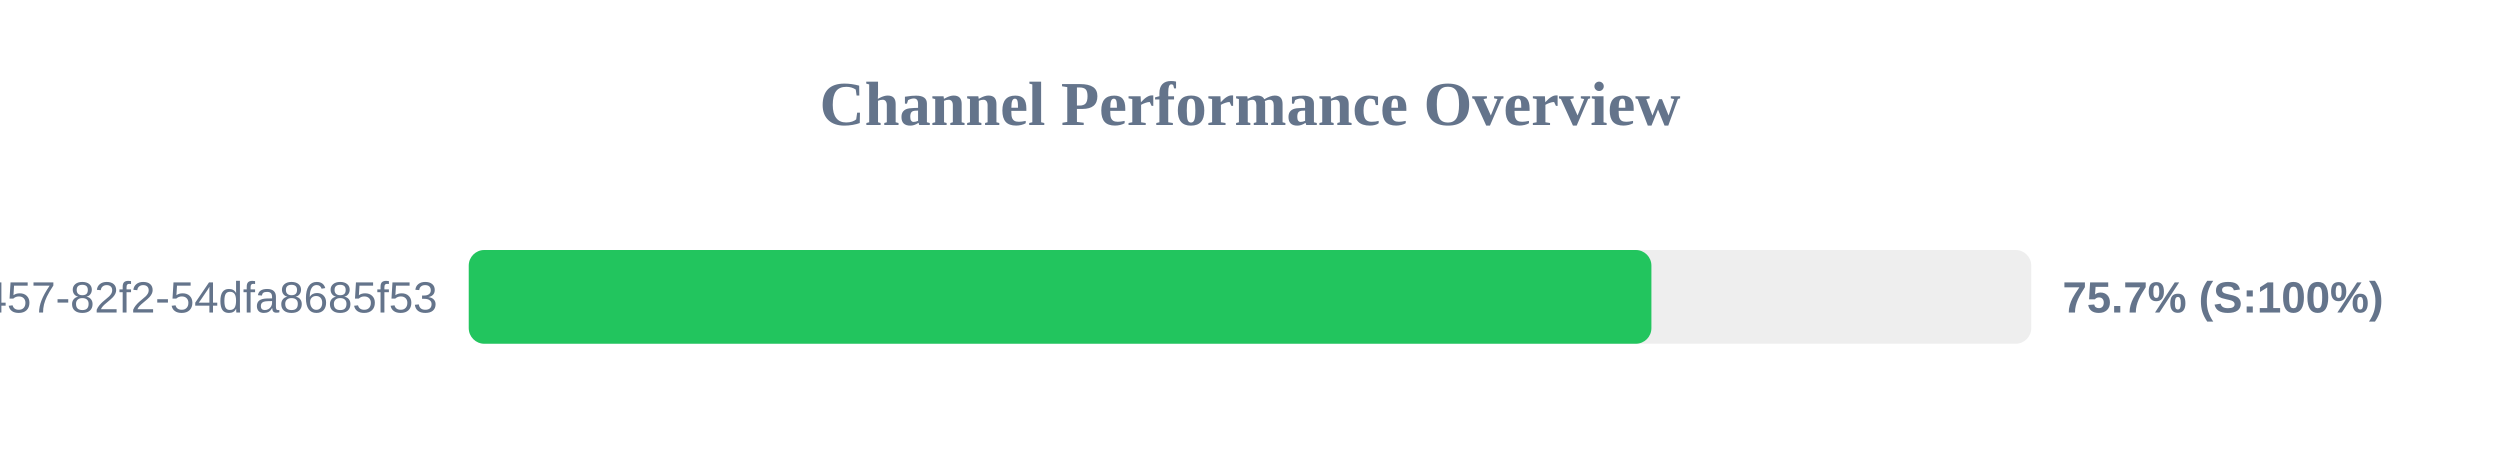
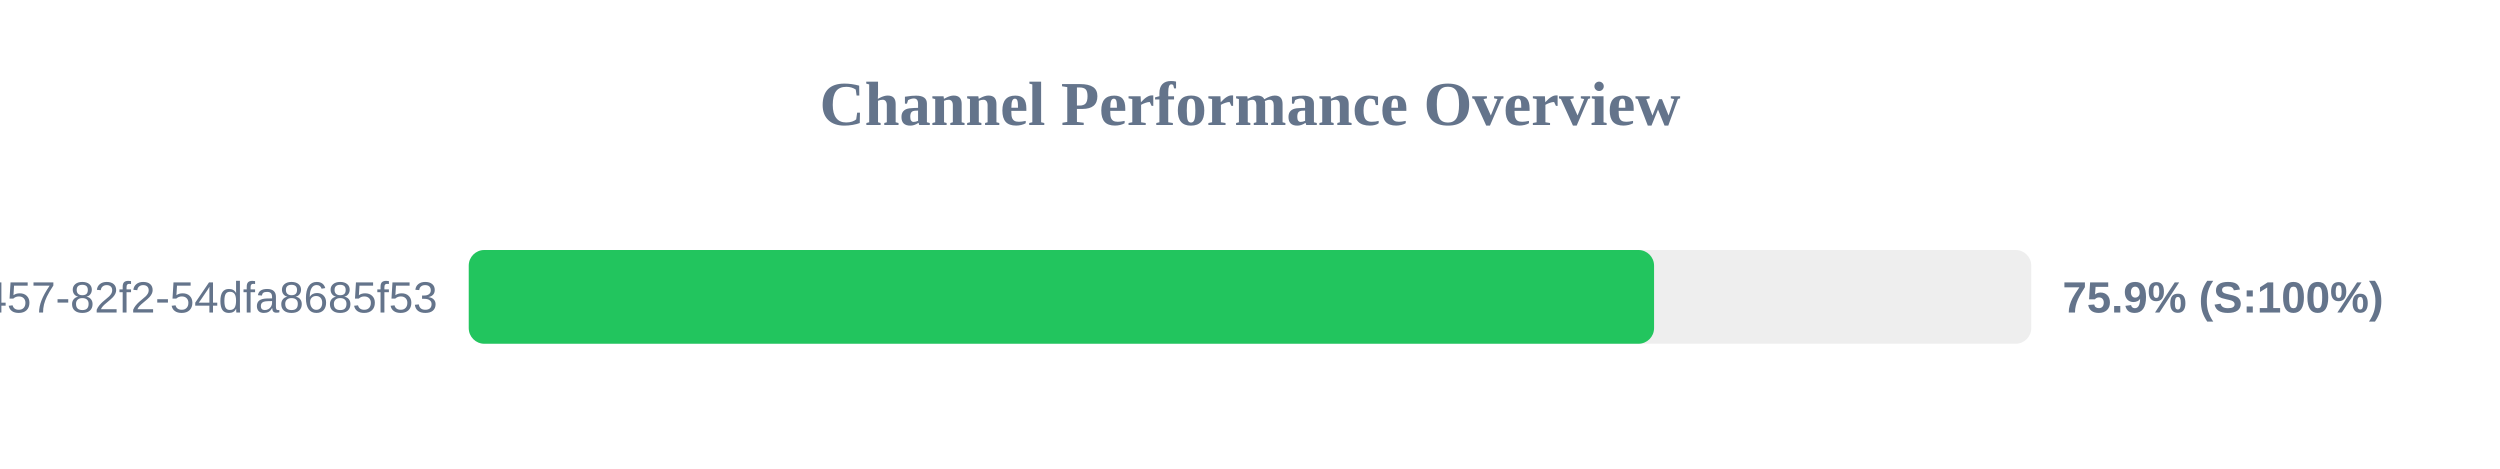
<svg xmlns="http://www.w3.org/2000/svg" width="800" height="150" version="1.1">
  <style>
        .row { font: 14px Arial; fill: #64748b; }
        .score { font: bold 14px Arial; fill: #64748b; }
    </style>
  <text x="400" y="40" text-anchor="middle" font-size="20px" font-weight="bold" fill="#64748b">Channel Performance Overview</text>
  <rect x="150" y="80" width="500" height="30" fill="#eee" rx="5" />
-   <rect x="150" y="80" width="378.45" height="30" fill="#22c55e" rx="5" />
+   <rect x="150" y="80" width="379.3" height="30" fill="#22c55e" rx="5" />
  <text x="140" y="100" text-anchor="end" class="row">?uuid=413c8b50-96bf-4457-82f2-54dfa8685f53</text>
-   <text x="660" y="100" text-anchor="start" class="score">75.7% (S:100%)</text>
+   <text x="660" y="100" text-anchor="start" class="score">75.9% (S:100%)</text>
</svg>
